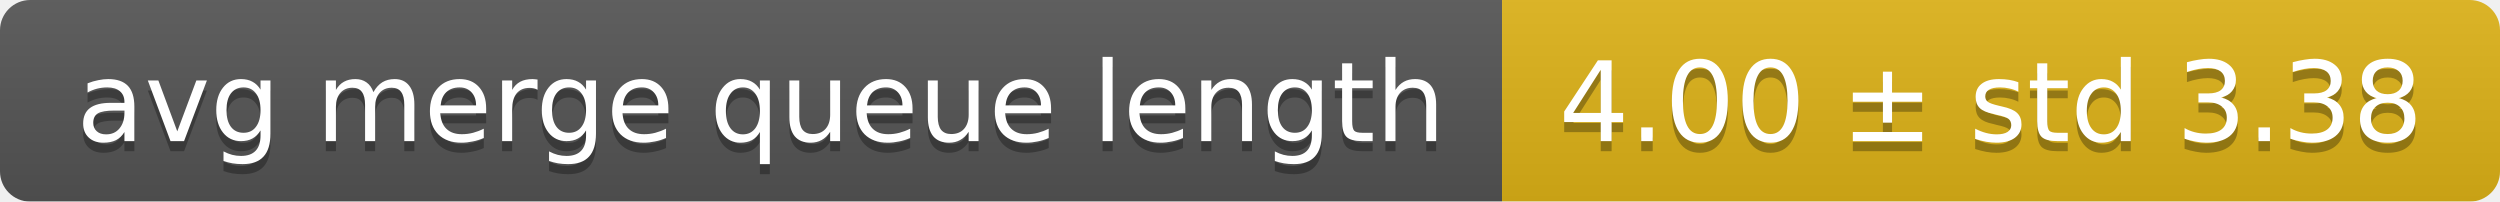
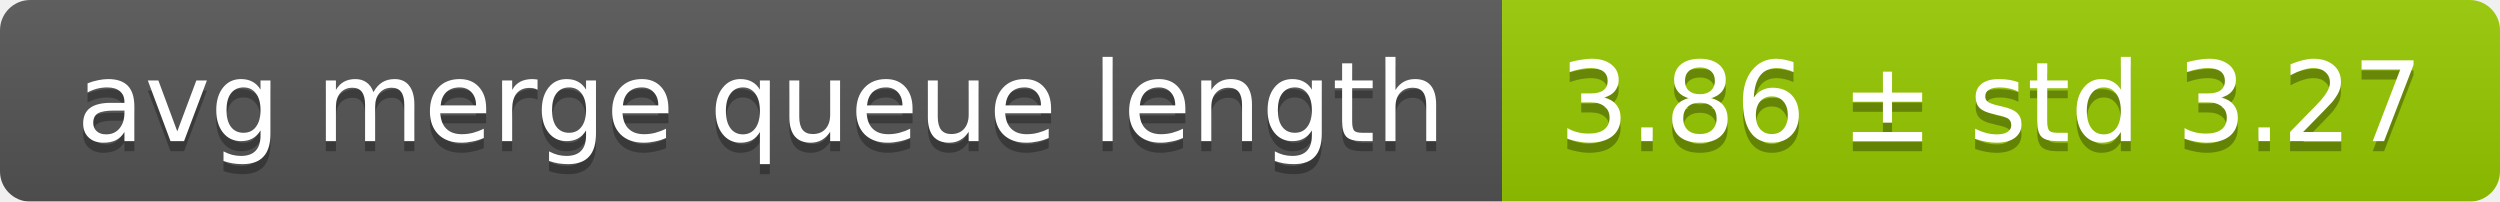
<svg xmlns="http://www.w3.org/2000/svg" width="248" height="20">
  <linearGradient id="smooth" x2="0" y2="100%">
    <stop offset="0" stop-color="#bbb" stop-opacity=".1" />
    <stop offset="1" stop-opacity=".1" />
  </linearGradient>
  <mask id="round">
    <rect width="248" height="20" rx="3" fill="#fff" />
  </mask>
  <g mask="url(#round)">
    <rect width="149" height="20" fill="#555" />
-     <rect x="149" width="99" height="20" fill="#dfb317" />
+     <rect x="149" width="99" height="20" fill="#97ca00" />
    <rect width="248" height="20" fill="url(#smooth)" />
  </g>
  <g fill="#fff" text-anchor="middle" font-family="DejaVu Sans,Verdana,Geneva,sans-serif" font-size="11">
    <text x="75.5" y="15" fill="#010101" fill-opacity=".3">avg merge queue length</text>
    <text x="75.5" y="14">avg merge queue length</text>
-     <text x="197.5" y="15" fill="#010101" fill-opacity=".3">4.00 ± std 3.38</text>
-     <text x="197.5" y="14">4.00 ± std 3.38</text>
+     <text x="197.5" y="15" fill="#010101" fill-opacity=".3">3.86 ± std 3.27</text>
+     <text x="197.5" y="14">3.86 ± std 3.27</text>
  </g>
</svg>
